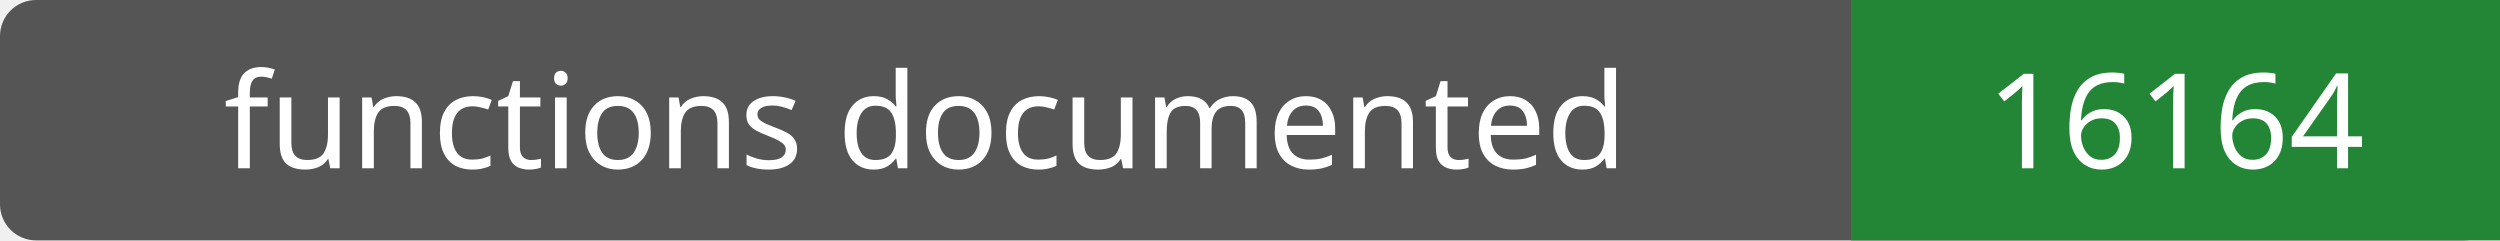
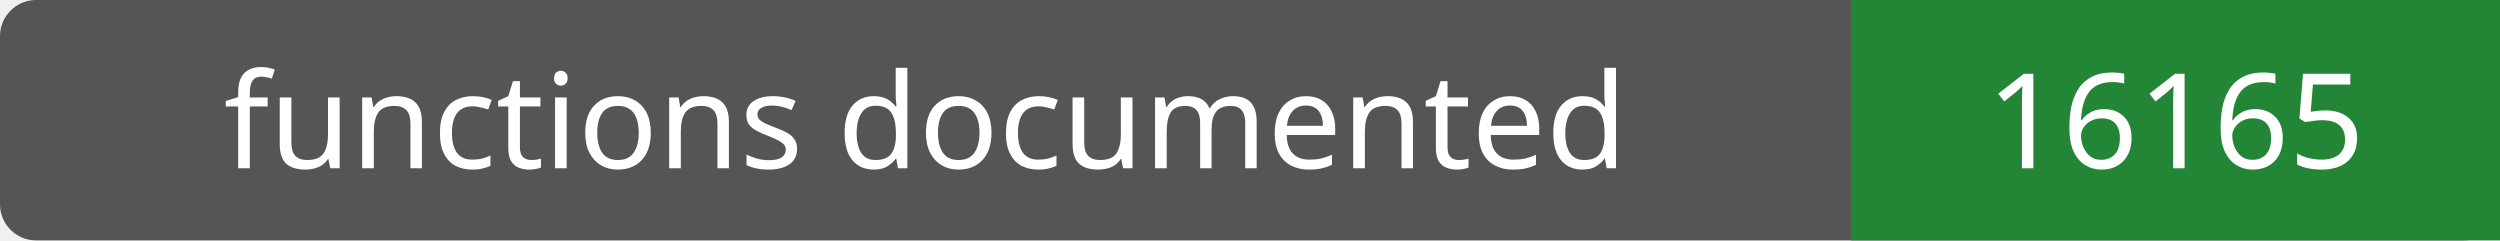
- <svg xmlns="http://www.w3.org/2000/svg" width="208" height="20" role="img" aria-label="functions documented: 16164">
+ <svg xmlns="http://www.w3.org/2000/svg" width="208" height="20" role="img" aria-label="functions documented: 16165">
  <rect width="208" height="20" rx="3" fill="#555" />
  <path fill="#238636" d="M154 0h54v20H154z" />
  <g fill="#fff" text-anchor="middle" font-family="Verdana,sans-serif" font-size="11">
    <text x="77.0" y="14">functions documented</text>
-     <text x="181.0" y="14">16164</text>
+     <text x="181.0" y="14">16165</text>
  </g>
</svg>
